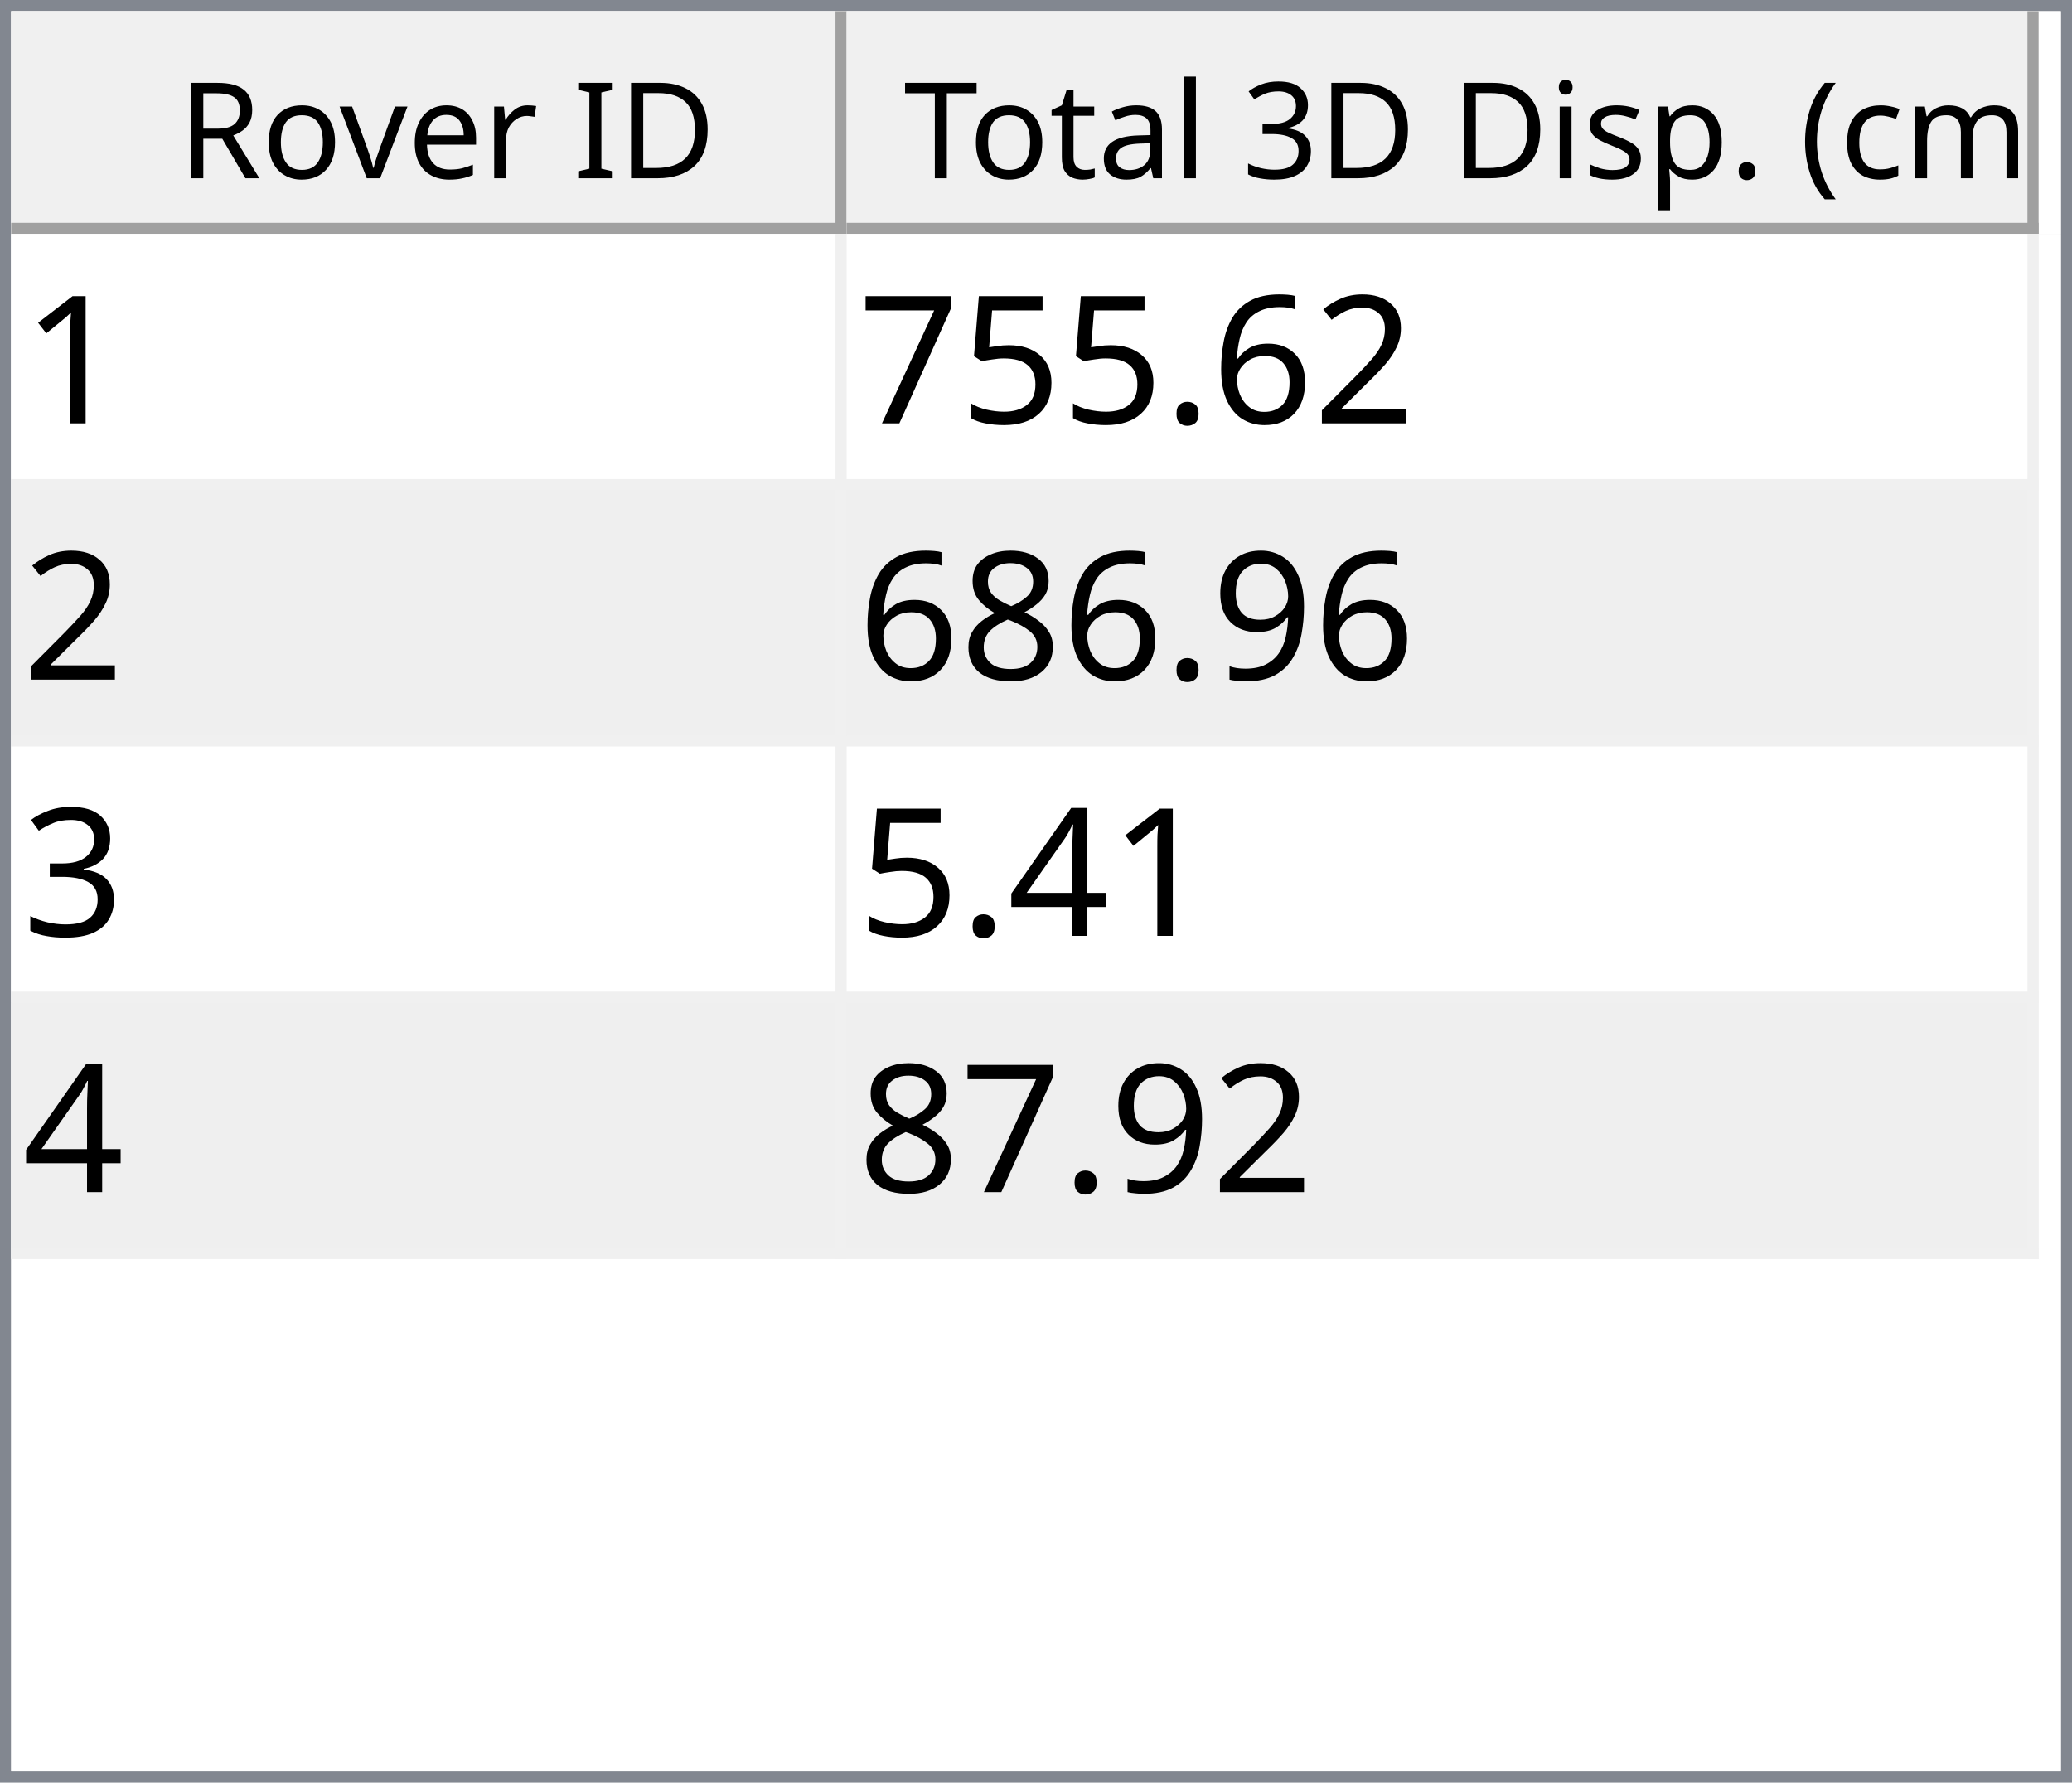
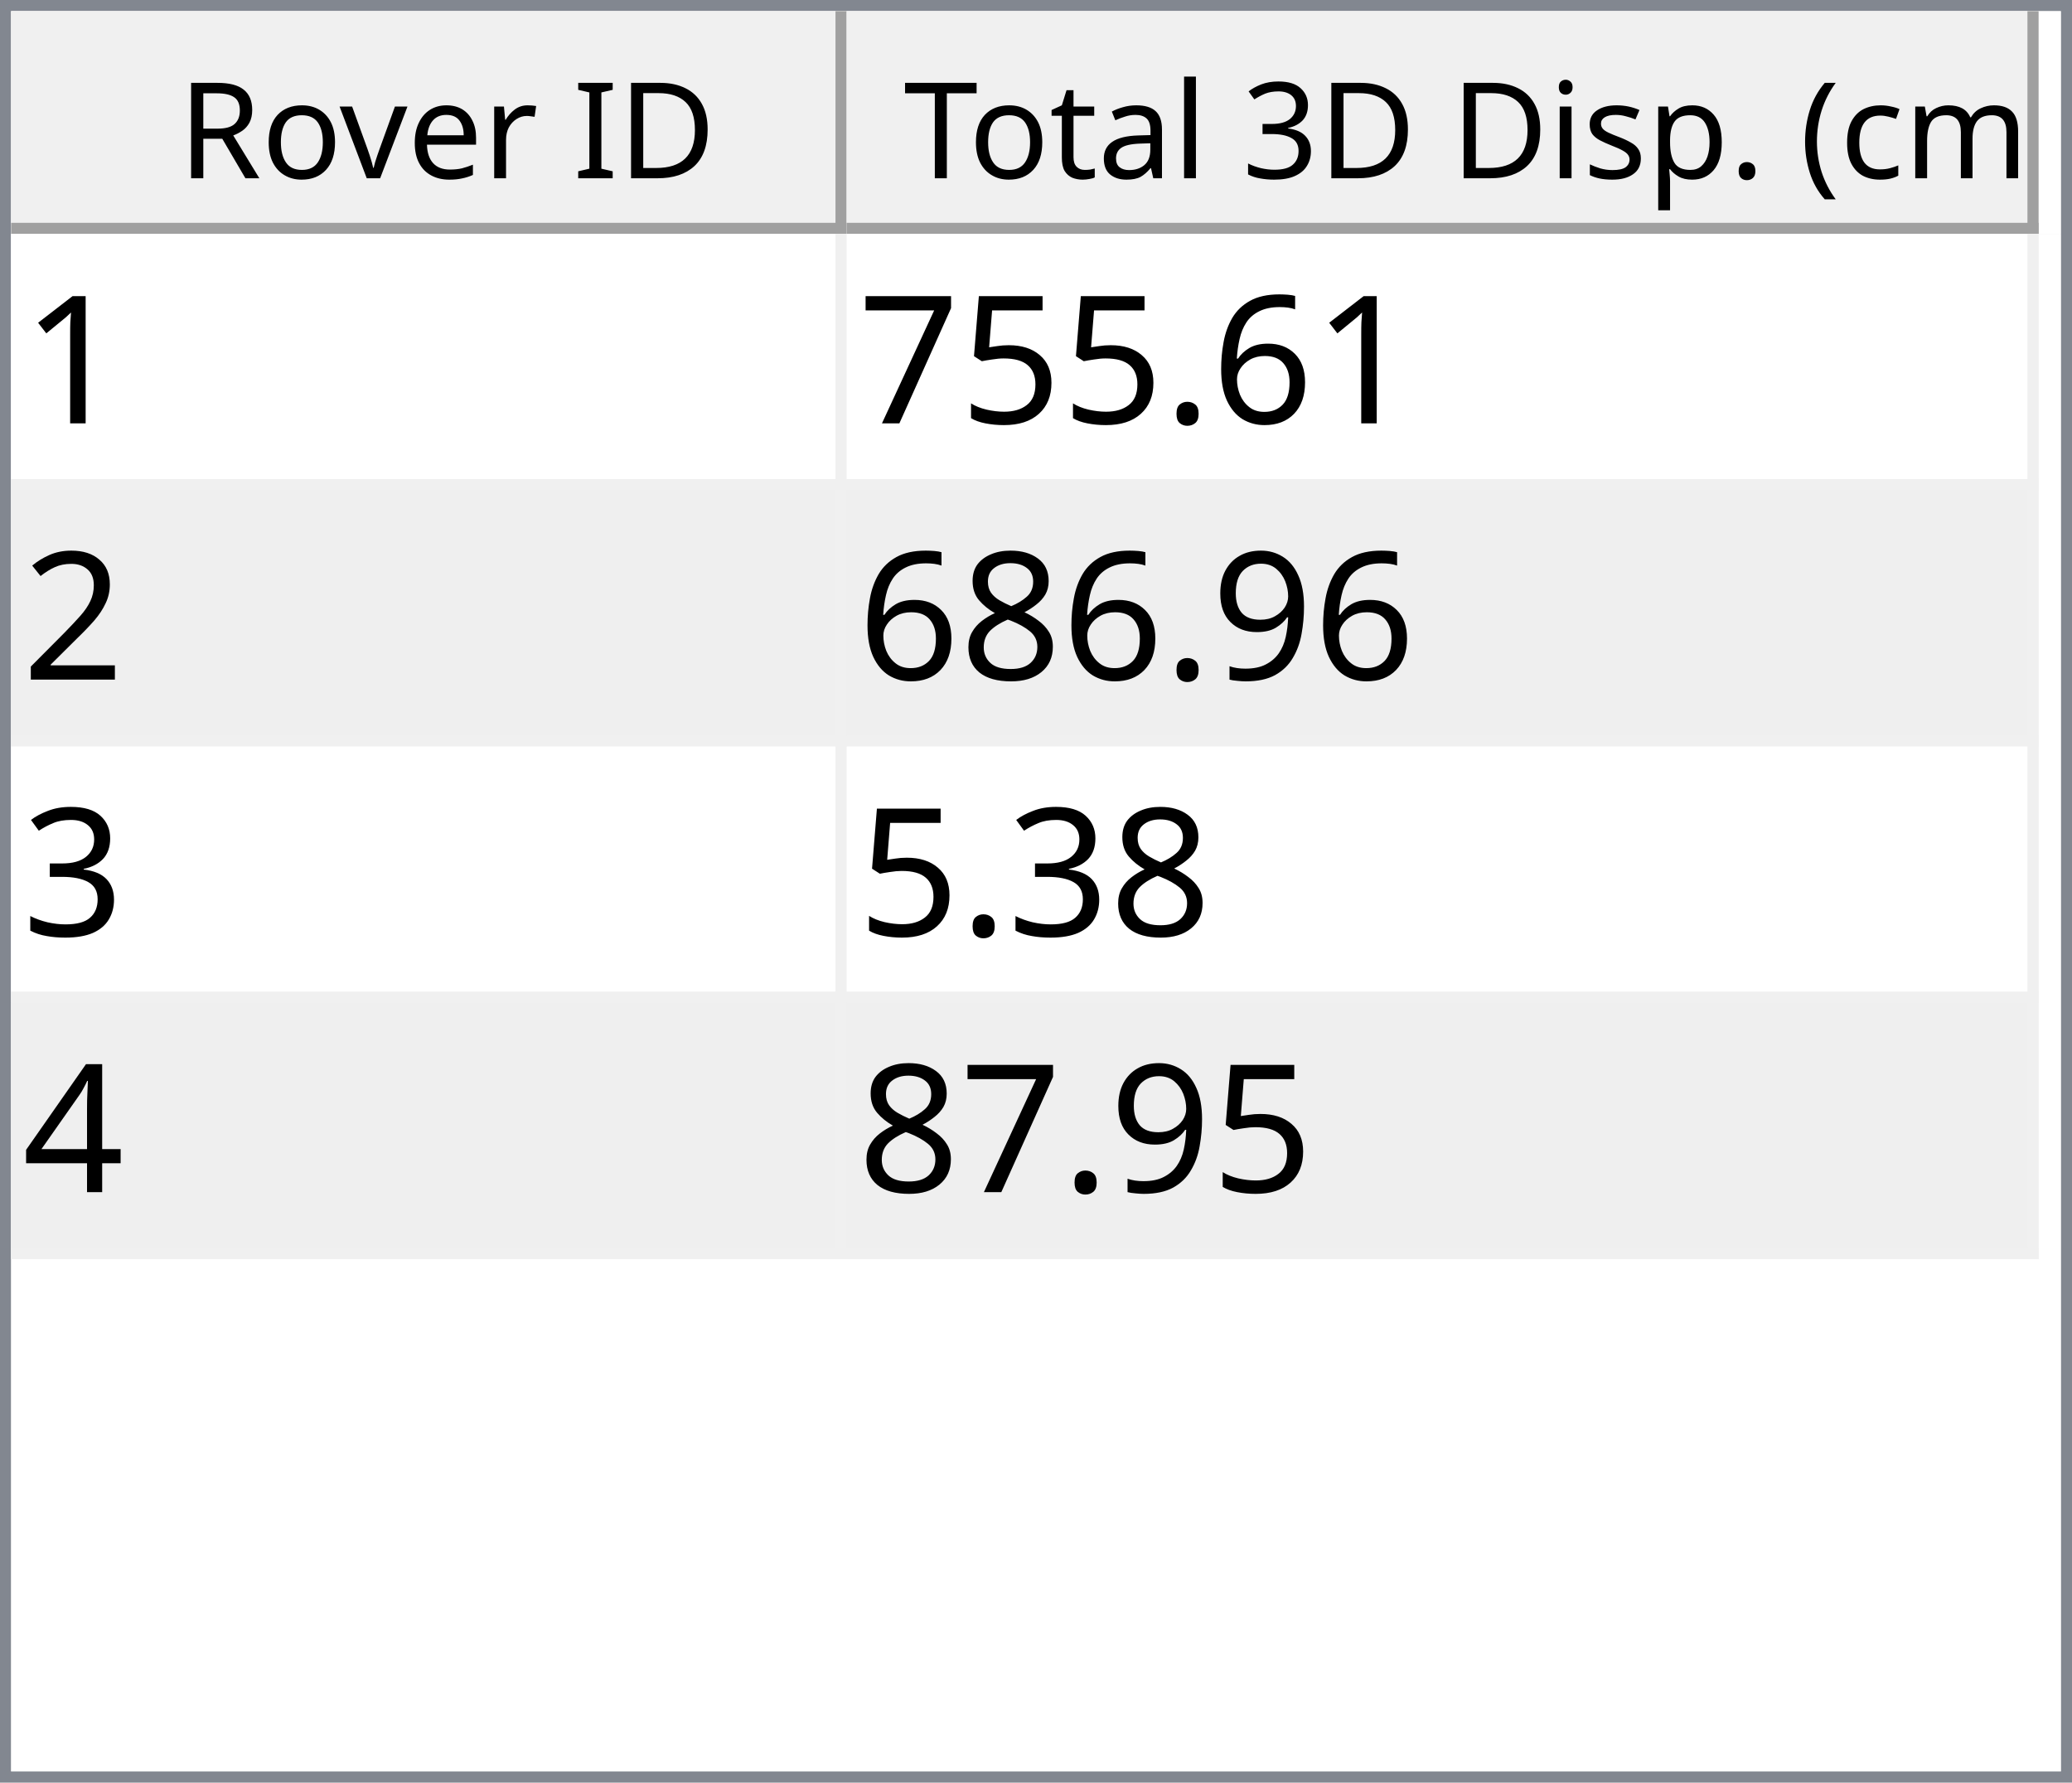
<svg xmlns="http://www.w3.org/2000/svg" style="fill-opacity:1; color-rendering:auto; color-interpolation:auto; text-rendering:auto; stroke:black; stroke-linecap:square; stroke-miterlimit:10; shape-rendering:auto; stroke-opacity:1; fill:black; stroke-dasharray:none; font-weight:normal; stroke-width:1; font-family:'Dialog'; font-style:normal; stroke-linejoin:miter; font-size:12px; stroke-dashoffset:0; image-rendering:auto;" width="186" height="160">
  <defs id="genericDefs" />
  <g>
    <defs id="defs1">
      <clipPath clipPathUnits="userSpaceOnUse" id="clipPath1">
        <path d="M0 0 L186 0 L186 160 L0 160 L0 0 Z" />
      </clipPath>
      <clipPath clipPathUnits="userSpaceOnUse" id="clipPath2">
        <path d="M0 0 L0 160 L186 160 L186 0 Z" />
      </clipPath>
      <clipPath clipPathUnits="userSpaceOnUse" id="clipPath3">
        <path d="M0 0 L0 20 L184 20 L184 0 Z" />
      </clipPath>
      <clipPath clipPathUnits="userSpaceOnUse" id="clipPath4">
        <path d="M0 0 L0 20 L75 20 L75 0 Z" />
      </clipPath>
      <clipPath clipPathUnits="userSpaceOnUse" id="clipPath5">
        <path d="M1 1 L1 19 L74 19 L74 1 Z" />
      </clipPath>
      <clipPath clipPathUnits="userSpaceOnUse" id="clipPath6">
        <path d="M0 0 L0 18 L73 18 L73 0 Z" />
      </clipPath>
      <clipPath clipPathUnits="userSpaceOnUse" id="clipPath7">
        <path d="M-0.5 -0.5 L-0.5 19.5 L74.5 19.5 L74.5 -0.5 Z" />
      </clipPath>
      <clipPath clipPathUnits="userSpaceOnUse" id="clipPath8">
        <path d="M0 0 L0 20 L107 20 L107 0 Z" />
      </clipPath>
      <clipPath clipPathUnits="userSpaceOnUse" id="clipPath9">
        <path d="M1 1 L1 19 L106 19 L106 1 Z" />
      </clipPath>
      <clipPath clipPathUnits="userSpaceOnUse" id="clipPath10">
        <path d="M0 0 L0 18 L105 18 L105 0 Z" />
      </clipPath>
      <clipPath clipPathUnits="userSpaceOnUse" id="clipPath11">
        <path d="M-0.5 -0.5 L-0.5 19.5 L106.5 19.5 L106.5 -0.5 Z" />
      </clipPath>
      <clipPath clipPathUnits="userSpaceOnUse" id="clipPath12">
        <path d="M0 0 L0 138 L184 138 L184 0 Z" />
      </clipPath>
      <clipPath clipPathUnits="userSpaceOnUse" id="clipPath13">
        <path d="M0 0 L0 92 L182 92 L182 0 Z" />
      </clipPath>
      <clipPath clipPathUnits="userSpaceOnUse" id="clipPath14">
        <path d="M-0.5 -0.5 L-0.5 91.5 L181.5 91.5 L181.5 -0.5 Z" />
      </clipPath>
      <clipPath clipPathUnits="userSpaceOnUse" id="clipPath15">
        <path d="M0 0 L0 22 L74 22 L74 0 Z" />
      </clipPath>
      <clipPath clipPathUnits="userSpaceOnUse" id="clipPath16">
        <path d="M0 0 L0 22 L106 22 L106 0 Z" />
      </clipPath>
      <font horiz-adv-x="64.551" id="font1">
        <font-face ascent="107.91" descent="25.098" units-per-em="100" style="font-style:normal; font-family:Segoe UI; font-weight:normal;" />
        <missing-glyph horiz-adv-x="64.551" d="M8.109 0 L8.109 68.266 L56.453 68.266 L56.453 0 L8.109 0 ZM15.328 7.234 L49.219 7.234 L49.219 61.031 L15.328 61.031 L15.328 7.234 Z" />
        <glyph unicode="D" horiz-adv-x="70.117" d="M9.188 0 L9.188 70.016 L28.516 70.016 Q65.531 70.016 65.531 35.891 Q65.531 19.672 55.25 9.836 Q44.969 0 27.734 0 L9.188 0 ZM17.391 62.594 L17.391 7.422 L27.828 7.422 Q41.609 7.422 49.273 14.797 Q56.938 22.172 56.938 35.688 Q56.938 62.594 28.328 62.594 L17.391 62.594 Z" />
        <glyph unicode="I" horiz-adv-x="26.611" d="M17.391 0 L9.188 0 L9.188 70.016 L17.391 70.016 L17.391 0 Z" />
        <glyph unicode=" " horiz-adv-x="27.393" d="" />
        <glyph unicode="r" horiz-adv-x="34.766" d="M34.188 41.891 Q32.078 43.5 28.125 43.5 Q23 43.5 19.555 38.672 Q16.109 33.844 16.109 25.484 L16.109 0 L8.109 0 L8.109 50 L16.109 50 L16.109 39.703 L16.312 39.703 Q18.016 44.969 21.531 47.922 Q25.047 50.875 29.391 50.875 Q32.516 50.875 34.188 50.203 L34.188 41.891 Z" />
        <glyph unicode="e" horiz-adv-x="52.295" d="M48.297 23 L12.984 23 Q13.188 14.656 17.484 10.109 Q21.781 5.562 29.297 5.562 Q37.75 5.562 44.828 11.141 L44.828 3.609 Q38.234 -1.172 27.391 -1.172 Q16.797 -1.172 10.742 5.641 Q4.688 12.453 4.688 24.812 Q4.688 36.469 11.305 43.82 Q17.922 51.172 27.734 51.172 Q37.547 51.172 42.922 44.828 Q48.297 38.484 48.297 27.203 L48.297 23 ZM40.094 29.781 Q40.047 36.719 36.75 40.578 Q33.453 44.438 27.594 44.438 Q21.922 44.438 17.969 40.383 Q14.016 36.328 13.094 29.781 L40.094 29.781 Z" />
        <glyph unicode="v" horiz-adv-x="47.9" d="M47.406 50 L27.484 0 L19.625 0 L0.688 50 L9.469 50 L22.172 13.672 Q23.578 9.672 23.922 6.688 L24.125 6.688 Q24.609 10.453 25.688 13.484 L38.969 50 L47.406 50 Z" />
        <glyph unicode="o" horiz-adv-x="58.594" d="M29 -1.172 Q17.922 -1.172 11.305 5.836 Q4.688 12.844 4.688 24.422 Q4.688 37.016 11.57 44.094 Q18.453 51.172 30.172 51.172 Q41.359 51.172 47.633 44.289 Q53.906 37.406 53.906 25.203 Q53.906 13.234 47.141 6.031 Q40.375 -1.172 29 -1.172 ZM29.594 44.438 Q21.875 44.438 17.383 39.188 Q12.891 33.938 12.891 24.703 Q12.891 15.828 17.43 10.695 Q21.969 5.562 29.594 5.562 Q37.359 5.562 41.531 10.594 Q45.703 15.625 45.703 24.906 Q45.703 34.281 41.531 39.359 Q37.359 44.438 29.594 44.438 Z" />
        <glyph unicode="R" horiz-adv-x="59.814" d="M59.375 0 L49.609 0 L37.891 19.625 Q36.281 22.359 34.766 24.289 Q33.25 26.219 31.664 27.438 Q30.078 28.656 28.25 29.219 Q26.422 29.781 24.125 29.781 L17.391 29.781 L17.391 0 L9.188 0 L9.188 70.016 L30.078 70.016 Q34.672 70.016 38.555 68.867 Q42.438 67.719 45.289 65.375 Q48.141 63.031 49.758 59.547 Q51.375 56.062 51.375 51.375 Q51.375 47.703 50.273 44.656 Q49.172 41.609 47.148 39.211 Q45.125 36.812 42.266 35.133 Q39.406 33.453 35.844 32.516 L35.844 32.328 Q37.594 31.547 38.891 30.547 Q40.188 29.547 41.359 28.18 Q42.531 26.812 43.68 25.078 Q44.828 23.344 46.234 21.047 L59.375 0 ZM17.391 62.594 L17.391 37.203 L28.516 37.203 Q31.594 37.203 34.203 38.133 Q36.812 39.062 38.719 40.797 Q40.625 42.531 41.703 45.047 Q42.781 47.562 42.781 50.688 Q42.781 56.297 39.141 59.445 Q35.5 62.594 28.609 62.594 L17.391 62.594 Z" />
        <glyph unicode=")" horiz-adv-x="30.176" d="M8.297 -15.922 L1.172 -15.922 Q16.406 2.344 16.406 26.812 Q16.406 51.469 1.078 70.016 L8.297 70.016 Q23.531 52.156 23.531 26.703 Q23.531 1.375 8.297 -15.922 Z" />
        <glyph unicode="m" horiz-adv-x="86.133" d="M79.109 0 L71.094 0 L71.094 28.719 Q71.094 37.016 68.531 40.727 Q65.969 44.438 59.906 44.438 Q54.781 44.438 51.195 39.75 Q47.609 35.062 47.609 28.516 L47.609 0 L39.594 0 L39.594 29.688 Q39.594 44.438 28.219 44.438 Q22.953 44.438 19.531 40.016 Q16.109 35.594 16.109 28.516 L16.109 0 L8.109 0 L8.109 50 L16.109 50 L16.109 42.094 L16.312 42.094 Q21.625 51.172 31.844 51.172 Q36.969 51.172 40.773 48.312 Q44.578 45.453 46 40.828 Q51.562 51.172 62.594 51.172 Q79.109 51.172 79.109 30.812 L79.109 0 Z" />
        <glyph unicode="c" horiz-adv-x="46.191" d="M42.188 2.297 Q36.422 -1.172 28.516 -1.172 Q17.828 -1.172 11.258 5.789 Q4.688 12.75 4.688 23.828 Q4.688 36.188 11.766 43.68 Q18.844 51.172 30.672 51.172 Q37.25 51.172 42.281 48.734 L42.281 40.531 Q36.719 44.438 30.375 44.438 Q22.703 44.438 17.797 38.945 Q12.891 33.453 12.891 24.516 Q12.891 15.719 17.508 10.641 Q22.125 5.562 29.891 5.562 Q36.422 5.562 42.188 9.906 L42.188 2.297 Z" />
        <glyph unicode="(" horiz-adv-x="30.176" d="M29.109 -15.922 L21.969 -15.922 Q6.844 1.375 6.844 26.703 Q6.844 52.156 21.969 70.016 L29.203 70.016 Q13.875 51.469 13.875 26.812 Q13.875 2.344 29.109 -15.922 Z" />
        <glyph unicode="." horiz-adv-x="21.68" d="M10.891 -1.078 Q8.641 -1.078 7.055 0.539 Q5.469 2.156 5.469 4.391 Q5.469 6.641 7.055 8.273 Q8.641 9.906 10.891 9.906 Q13.188 9.906 14.797 8.273 Q16.406 6.641 16.406 4.391 Q16.406 2.156 14.797 0.539 Q13.188 -1.078 10.891 -1.078 Z" />
        <glyph unicode="p" horiz-adv-x="58.789" d="M16.312 7.234 L16.109 7.234 L16.109 -23 L8.109 -23 L8.109 50 L16.109 50 L16.109 41.219 L16.312 41.219 Q22.219 51.172 33.594 51.172 Q43.266 51.172 48.688 44.461 Q54.109 37.75 54.109 26.469 Q54.109 13.922 48 6.375 Q41.891 -1.172 31.297 -1.172 Q21.578 -1.172 16.312 7.234 ZM16.109 27.391 L16.109 20.406 Q16.109 14.203 20.141 9.883 Q24.172 5.562 30.375 5.562 Q37.641 5.562 41.773 11.133 Q45.906 16.703 45.906 26.609 Q45.906 34.969 42.047 39.703 Q38.188 44.438 31.594 44.438 Q24.609 44.438 20.359 39.578 Q16.109 34.719 16.109 27.391 Z" />
        <glyph unicode="s" horiz-adv-x="42.432" d="M5.078 1.812 L5.078 10.406 Q11.625 5.562 19.484 5.562 Q30.031 5.562 30.031 12.594 Q30.031 14.594 29.125 15.992 Q28.219 17.391 26.68 18.461 Q25.141 19.531 23.07 20.383 Q21 21.234 18.609 22.172 Q15.281 23.484 12.766 24.828 Q10.25 26.172 8.57 27.859 Q6.891 29.547 6.031 31.695 Q5.172 33.844 5.172 36.719 Q5.172 40.234 6.789 42.945 Q8.406 45.656 11.086 47.484 Q13.766 49.312 17.211 50.242 Q20.656 51.172 24.312 51.172 Q30.812 51.172 35.938 48.922 L35.938 40.828 Q30.422 44.438 23.25 44.438 Q21 44.438 19.195 43.922 Q17.391 43.406 16.094 42.477 Q14.797 41.547 14.086 40.258 Q13.375 38.969 13.375 37.406 Q13.375 35.453 14.086 34.133 Q14.797 32.812 16.164 31.789 Q17.531 30.766 19.484 29.938 Q21.438 29.109 23.922 28.125 Q27.25 26.859 29.883 25.516 Q32.516 24.172 34.375 22.484 Q36.234 20.797 37.234 18.602 Q38.234 16.406 38.234 13.375 Q38.234 9.672 36.602 6.938 Q34.969 4.203 32.234 2.398 Q29.5 0.594 25.93 -0.289 Q22.359 -1.172 18.453 -1.172 Q10.75 -1.172 5.078 1.812 Z" />
        <glyph unicode="i" horiz-adv-x="24.219" d="M12.203 62.703 Q10.062 62.703 8.547 64.164 Q7.031 65.625 7.031 67.875 Q7.031 70.125 8.547 71.609 Q10.062 73.094 12.203 73.094 Q14.406 73.094 15.945 71.609 Q17.484 70.125 17.484 67.875 Q17.484 65.719 15.945 64.211 Q14.406 62.703 12.203 62.703 ZM16.109 0 L8.109 0 L8.109 50 L16.109 50 L16.109 0 Z" />
        <glyph unicode="3" horiz-adv-x="53.906" d="M46.531 19.828 Q46.531 15.094 44.75 11.211 Q42.969 7.328 39.719 4.57 Q36.469 1.812 31.93 0.297 Q27.391 -1.219 21.922 -1.219 Q11.922 -1.219 6 2.594 L6 11.188 Q13.094 5.609 22.219 5.609 Q25.875 5.609 28.828 6.539 Q31.781 7.469 33.906 9.227 Q36.031 10.984 37.18 13.477 Q38.328 15.969 38.328 19.094 Q38.328 32.812 18.797 32.812 L12.984 32.812 L12.984 39.594 L18.5 39.594 Q35.797 39.594 35.797 52.484 Q35.797 64.406 22.609 64.406 Q15.188 64.406 8.688 59.422 L8.688 67.188 Q15.375 71.188 24.609 71.188 Q29 71.188 32.57 69.969 Q36.141 68.75 38.68 66.555 Q41.219 64.359 42.609 61.281 Q44 58.203 44 54.5 Q44 40.672 30.031 36.719 L30.031 36.531 Q33.594 36.141 36.625 34.797 Q39.656 33.453 41.852 31.305 Q44.047 29.156 45.289 26.25 Q46.531 23.344 46.531 19.828 Z" />
        <glyph unicode="l" horiz-adv-x="24.219" d="M16.109 0 L8.109 0 L8.109 74.031 L16.109 74.031 L16.109 0 Z" />
        <glyph unicode="a" horiz-adv-x="50.879" d="M43.891 0 L35.891 0 L35.891 7.812 L35.688 7.812 Q30.469 -1.172 20.312 -1.172 Q12.844 -1.172 8.617 2.781 Q4.391 6.734 4.391 13.281 Q4.391 27.297 20.906 29.594 L35.891 31.688 Q35.891 44.438 25.594 44.438 Q16.547 44.438 9.281 38.281 L9.281 46.484 Q16.656 51.172 26.266 51.172 Q43.891 51.172 43.891 32.516 L43.891 0 ZM35.891 25.297 L23.828 23.641 Q18.266 22.859 15.43 20.875 Q12.594 18.891 12.594 13.875 Q12.594 10.203 15.211 7.883 Q17.828 5.562 22.172 5.562 Q28.125 5.562 32.008 9.742 Q35.891 13.922 35.891 20.312 L35.891 25.297 Z" />
        <glyph unicode="t" horiz-adv-x="33.887" d="M31.297 0.484 Q28.469 -1.078 23.828 -1.078 Q10.688 -1.078 10.688 13.578 L10.688 43.172 L2.094 43.172 L2.094 50 L10.688 50 L10.688 62.203 L18.703 64.797 L18.703 50 L31.297 50 L31.297 43.172 L18.703 43.172 L18.703 14.984 Q18.703 9.969 20.414 7.82 Q22.125 5.672 26.078 5.672 Q29.109 5.672 31.297 7.328 L31.297 0.484 Z" />
        <glyph unicode="T" horiz-adv-x="52.393" d="M50.594 62.594 L30.375 62.594 L30.375 0 L22.172 0 L22.172 62.594 L2 62.594 L2 70.016 L50.594 70.016 L50.594 62.594 Z" />
      </font>
      <font horiz-adv-x="75.0" id="font2">
        <font-face ascent="100.537" descent="21.973" units-per-em="100" style="font-style:normal; font-family:sans-serif; font-weight:normal;" />
        <missing-glyph horiz-adv-x="75.0" d="M12.5 0 L12.5 62.5 L62.5 62.5 L62.5 0 L12.5 0 ZM14.062 1.562 L60.938 1.562 L60.938 60.938 L14.062 60.938 L14.062 1.562 Z" />
        <glyph unicode="1" horiz-adv-x="55.615" d="M37.25 0 L28.469 0 L28.469 56 Q25.297 52.984 20.141 49.953 Q14.984 46.922 10.891 45.406 L10.891 53.906 Q18.266 57.375 23.781 62.305 Q29.297 67.234 31.594 71.875 L37.25 71.875 L37.25 0 Z" />
-         <glyph unicode="2" horiz-adv-x="55.615" d="M50.344 8.453 L50.344 0 L3.031 0 Q2.938 3.172 4.047 6.109 Q5.859 10.938 9.836 15.625 Q13.812 20.312 21.344 26.469 Q33.016 36.031 37.117 41.625 Q41.219 47.219 41.219 52.203 Q41.219 57.422 37.477 61.008 Q33.734 64.594 27.734 64.594 Q21.391 64.594 17.578 60.789 Q13.766 56.984 13.719 50.25 L4.688 51.172 Q5.609 61.281 11.664 66.578 Q17.719 71.875 27.938 71.875 Q38.234 71.875 44.242 66.164 Q50.25 60.453 50.25 52 Q50.25 47.703 48.492 43.555 Q46.734 39.406 42.656 34.812 Q38.578 30.219 29.109 22.219 Q21.188 15.578 18.945 13.211 Q16.703 10.844 15.234 8.453 L50.344 8.453 Z" />
        <glyph unicode="6" horiz-adv-x="55.615" d="M49.75 54.047 L41.016 53.375 Q39.844 58.547 37.703 60.891 Q34.125 64.656 28.906 64.656 Q24.703 64.656 21.531 62.312 Q17.391 59.281 14.992 53.469 Q12.594 47.656 12.5 36.922 Q15.672 41.75 20.266 44.094 Q24.859 46.438 29.891 46.438 Q38.672 46.438 44.852 39.969 Q51.031 33.5 51.031 23.25 Q51.031 16.5 48.125 10.719 Q45.219 4.938 40.141 1.859 Q35.062 -1.219 28.609 -1.219 Q17.625 -1.219 10.695 6.859 Q3.766 14.938 3.766 33.5 Q3.766 54.25 11.422 63.672 Q18.109 71.875 29.438 71.875 Q37.891 71.875 43.289 67.141 Q48.688 62.406 49.75 54.047 ZM13.875 23.188 Q13.875 18.656 15.797 14.508 Q17.719 10.359 21.188 8.18 Q24.656 6 28.469 6 Q34.031 6 38.039 10.492 Q42.047 14.984 42.047 22.703 Q42.047 30.125 38.086 34.398 Q34.125 38.672 28.125 38.672 Q22.172 38.672 18.023 34.398 Q13.875 30.125 13.875 23.188 Z" />
        <glyph unicode="." horiz-adv-x="27.783" d="M9.078 0 L9.078 10.016 L19.094 10.016 L19.094 0 L9.078 0 Z" />
        <glyph unicode="5" horiz-adv-x="55.615" d="M4.156 18.75 L13.375 19.531 Q14.406 12.797 18.141 9.398 Q21.875 6 27.156 6 Q33.5 6 37.891 10.789 Q42.281 15.578 42.281 23.484 Q42.281 31 38.062 35.352 Q33.844 39.703 27 39.703 Q22.75 39.703 19.336 37.773 Q15.922 35.844 13.969 32.766 L5.719 33.844 L12.641 70.609 L48.25 70.609 L48.25 62.203 L19.672 62.203 L15.828 42.969 Q22.266 47.469 29.344 47.469 Q38.719 47.469 45.164 40.969 Q51.609 34.469 51.609 24.266 Q51.609 14.547 45.953 7.469 Q39.062 -1.219 27.156 -1.219 Q17.391 -1.219 11.211 4.25 Q5.031 9.719 4.156 18.75 Z" />
        <glyph unicode="7" horiz-adv-x="55.615" d="M4.734 62.203 L4.734 70.656 L51.078 70.656 L51.078 63.812 Q44.234 56.547 37.523 44.484 Q30.812 32.422 27.156 19.672 Q24.516 10.688 23.781 0 L14.75 0 Q14.891 8.453 18.062 20.414 Q21.234 32.375 27.172 43.484 Q33.109 54.594 39.797 62.203 L4.734 62.203 Z" />
+         <glyph unicode="2" horiz-adv-x="55.615" d="M50.344 8.453 L50.344 0 L3.031 0 Q2.938 3.172 4.047 6.109 Q5.859 10.938 9.836 15.625 Q13.812 20.312 21.344 26.469 Q33.016 36.031 37.117 41.625 Q41.219 47.219 41.219 52.203 Q41.219 57.422 37.477 61.008 Q33.734 64.594 27.734 64.594 Q21.391 64.594 17.578 60.789 Q13.766 56.984 13.719 50.25 L4.688 51.172 Q5.609 61.281 11.664 66.578 Q17.719 71.875 27.938 71.875 Q38.234 71.875 44.242 66.164 Q50.25 60.453 50.25 52 Q50.25 47.703 48.492 43.555 Q46.734 39.406 42.656 34.812 Q38.578 30.219 29.109 22.219 Q21.188 15.578 18.945 13.211 Q16.703 10.844 15.234 8.453 L50.344 8.453 Z" />
        <glyph unicode="9" horiz-adv-x="55.615" d="M5.469 16.547 L13.922 17.328 Q14.984 11.375 18.016 8.688 Q21.047 6 25.781 6 Q29.828 6 32.883 7.859 Q35.938 9.719 37.891 12.82 Q39.844 15.922 41.164 21.195 Q42.484 26.469 42.484 31.938 Q42.484 32.516 42.438 33.688 Q39.797 29.5 35.234 26.883 Q30.672 24.266 25.344 24.266 Q16.453 24.266 10.305 30.711 Q4.156 37.156 4.156 47.703 Q4.156 58.594 10.578 65.234 Q17 71.875 26.656 71.875 Q33.641 71.875 39.43 68.117 Q45.219 64.359 48.219 57.398 Q51.219 50.438 51.219 37.25 Q51.219 23.531 48.242 15.406 Q45.266 7.281 39.383 3.031 Q33.5 -1.219 25.594 -1.219 Q17.188 -1.219 11.867 3.445 Q6.547 8.109 5.469 16.547 ZM41.453 48.141 Q41.453 55.719 37.43 60.156 Q33.406 64.594 27.734 64.594 Q21.875 64.594 17.531 59.812 Q13.188 55.031 13.188 47.406 Q13.188 40.578 17.312 36.305 Q21.438 32.031 27.484 32.031 Q33.594 32.031 37.523 36.305 Q41.453 40.578 41.453 48.141 Z" />
        <glyph unicode="8" horiz-adv-x="55.615" d="M17.672 38.812 Q12.203 40.828 9.57 44.539 Q6.938 48.25 6.938 53.422 Q6.938 61.234 12.555 66.555 Q18.172 71.875 27.484 71.875 Q36.859 71.875 42.578 66.43 Q48.297 60.984 48.297 53.172 Q48.297 48.188 45.68 44.508 Q43.062 40.828 37.75 38.812 Q44.344 36.672 47.781 31.883 Q51.219 27.094 51.219 20.453 Q51.219 11.281 44.727 5.031 Q38.234 -1.219 27.641 -1.219 Q17.047 -1.219 10.547 5.055 Q4.047 11.328 4.047 20.703 Q4.047 27.688 7.594 32.398 Q11.141 37.109 17.672 38.812 ZM15.922 53.719 Q15.922 48.641 19.195 45.414 Q22.469 42.188 27.688 42.188 Q32.766 42.188 36.016 45.383 Q39.266 48.578 39.266 53.219 Q39.266 58.062 35.914 61.359 Q32.562 64.656 27.594 64.656 Q22.562 64.656 19.242 61.43 Q15.922 58.203 15.922 53.719 ZM13.094 20.656 Q13.094 16.891 14.875 13.375 Q16.656 9.859 20.172 7.93 Q23.688 6 27.734 6 Q34.031 6 38.133 10.055 Q42.234 14.109 42.234 20.359 Q42.234 26.703 38.016 30.859 Q33.797 35.016 27.438 35.016 Q21.234 35.016 17.164 30.914 Q13.094 26.812 13.094 20.656 Z" />
        <glyph unicode="3" horiz-adv-x="55.615" d="M4.203 18.891 L12.984 20.062 Q14.5 12.594 18.141 9.297 Q21.781 6 27 6 Q33.203 6 37.477 10.297 Q41.75 14.594 41.75 20.953 Q41.75 27 37.797 30.93 Q33.844 34.859 27.734 34.859 Q25.25 34.859 21.531 33.891 L22.516 41.609 Q23.391 41.5 23.922 41.5 Q29.547 41.5 34.039 44.43 Q38.531 47.359 38.531 53.469 Q38.531 58.297 35.258 61.477 Q31.984 64.656 26.812 64.656 Q21.688 64.656 18.266 61.43 Q14.844 58.203 13.875 51.766 L5.078 53.328 Q6.688 62.156 12.398 67.016 Q18.109 71.875 26.609 71.875 Q32.469 71.875 37.398 69.359 Q42.328 66.844 44.945 62.5 Q47.562 58.156 47.562 53.266 Q47.562 48.641 45.07 44.828 Q42.578 41.016 37.703 38.766 Q44.047 37.312 47.562 32.695 Q51.078 28.078 51.078 21.141 Q51.078 11.766 44.242 5.25 Q37.406 -1.266 26.953 -1.266 Q17.531 -1.266 11.305 4.352 Q5.078 9.969 4.203 18.891 Z" />
        <glyph unicode="4" horiz-adv-x="55.615" d="M32.328 0 L32.328 17.141 L1.266 17.141 L1.266 25.203 L33.938 71.578 L41.109 71.578 L41.109 25.203 L50.781 25.203 L50.781 17.141 L41.109 17.141 L41.109 0 L32.328 0 ZM32.328 25.203 L32.328 57.469 L9.906 25.203 L32.328 25.203 Z" />
      </font>
    </defs>
    <g style="fill:white; stroke:white;">
      <rect x="0" y="0" width="186" style="clip-path:url(#clipPath1); stroke:none;" height="160" />
    </g>
    <g style="fill:white; text-rendering:optimizeSpeed; color-rendering:optimizeSpeed; image-rendering:optimizeSpeed; shape-rendering:crispEdges; stroke:white; color-interpolation:sRGB;">
      <rect x="0" width="186" height="160" y="0" style="stroke:none;" />
      <path style="stroke:none;" d="M0 160 L186 160 L186 0 L0 0 Z" />
    </g>
    <g style="fill:rgb(240,240,240); font-family:'Segoe UI'; stroke:rgb(240,240,240);">
      <rect x="0" y="0" width="186" style="clip-path:url(#clipPath2); stroke:none;" height="160" />
    </g>
    <g style="fill:rgb(130,135,144); font-family:'Segoe UI'; stroke:rgb(130,135,144);">
      <path d="M0 0 L186 0 L186 160 L0 160 L0 0 ZM1 1 L185 1 L185 159 L1 159 L1 1 Z" style="fill-rule:evenodd; clip-path:url(#clipPath2); stroke:none;" />
    </g>
    <g style="fill:white; font-family:'Segoe UI'; stroke:white;" transform="translate(1,1)">
      <rect x="0" y="0" width="184" style="clip-path:url(#clipPath3); stroke:none;" height="20" />
    </g>
    <g style="fill:rgb(240,240,240); font-family:'Segoe UI'; stroke:rgb(240,240,240);" transform="translate(1,1)">
      <rect x="0" y="0" width="75" style="clip-path:url(#clipPath4); stroke:none;" height="20" />
    </g>
    <g style="font-family:'Segoe UI';" transform="translate(2,2)">
      <text x="14" xml:space="preserve" y="14" style="clip-path:url(#clipPath6); stroke:none;">Rover ID</text>
    </g>
    <g style="fill:rgb(160,160,160); font-family:'Segoe UI'; stroke:rgb(160,160,160); stroke-linejoin:bevel;" transform="translate(1.5,1.5)">
      <line x1="74" x2="74" y1="0" style="fill:none; clip-path:url(#clipPath7);" y2="19" />
    </g>
    <g style="fill:rgb(160,160,160); font-family:'Segoe UI'; stroke:rgb(160,160,160); stroke-linejoin:bevel;" transform="matrix(1,0,0,1,1,1) translate(0.5,0.5)">
      <line x1="0" x2="74" y1="19" style="fill:none; clip-path:url(#clipPath7);" y2="19" />
    </g>
    <g style="fill:rgb(240,240,240); font-family:'Segoe UI'; stroke:rgb(240,240,240);" transform="translate(76,1)">
      <rect x="0" y="0" width="107" style="clip-path:url(#clipPath8); stroke:none;" height="20" />
    </g>
    <g style="font-family:'Segoe UI';" transform="translate(77,2)">
      <text x="1" xml:space="preserve" y="14" style="clip-path:url(#clipPath10); stroke:none;"> Total 3D Disp. (cm)</text>
    </g>
    <g style="fill:rgb(160,160,160); font-family:'Segoe UI'; stroke:rgb(160,160,160); stroke-linejoin:bevel;" transform="translate(76.5,1.5)">
      <line x1="106" x2="106" y1="0" style="fill:none; clip-path:url(#clipPath11);" y2="19" />
    </g>
    <g style="fill:rgb(160,160,160); font-family:'Segoe UI'; stroke:rgb(160,160,160); stroke-linejoin:bevel;" transform="matrix(1,0,0,1,76,1) translate(0.5,0.5)">
      <line x1="0" x2="106" y1="19" style="fill:none; clip-path:url(#clipPath11);" y2="19" />
    </g>
    <g style="fill:white; font-family:'Segoe UI'; stroke:white;" transform="translate(1,21)">
      <rect x="0" y="0" width="184" style="clip-path:url(#clipPath12); stroke:none;" height="138" />
    </g>
    <g style="fill:rgb(240,240,240); font-size:16px; font-family:sans-serif; stroke:rgb(240,240,240);" transform="translate(1,21)">
      <rect x="0" y="0" width="182" style="clip-path:url(#clipPath13); stroke:none;" height="92" />
      <line transform="translate(0.5,0.5)" x1="0" x2="181" y1="22" style="clip-path:url(#clipPath14); fill:none; stroke-linejoin:bevel;" y2="22" />
    </g>
    <g transform="matrix(1,0,0,1,1,21) translate(0.5,0.5)" style="fill:rgb(240,240,240); font-size:16px; font-family:sans-serif; stroke:rgb(240,240,240); stroke-linejoin:bevel;">
      <line x1="0" x2="181" y1="45" style="fill:none; clip-path:url(#clipPath14);" y2="45" />
    </g>
    <g transform="matrix(1,0,0,1,1,21) translate(0.5,0.5)" style="fill:rgb(240,240,240); font-size:16px; font-family:sans-serif; stroke:rgb(240,240,240); stroke-linejoin:bevel;">
      <line x1="0" x2="181" y1="68" style="fill:none; clip-path:url(#clipPath14);" y2="68" />
    </g>
    <g transform="matrix(1,0,0,1,1,21) translate(0.5,0.5)" style="fill:rgb(240,240,240); font-size:16px; font-family:sans-serif; stroke:rgb(240,240,240); stroke-linejoin:bevel;">
      <line x1="0" x2="181" y1="91" style="fill:none; clip-path:url(#clipPath14);" y2="91" />
    </g>
    <g transform="matrix(1,0,0,1,1,21) translate(0.5,0.5)" style="fill:rgb(240,240,240); font-size:16px; font-family:sans-serif; stroke:rgb(240,240,240); stroke-linejoin:bevel;">
      <line x1="74" x2="74" y1="0" style="fill:none; clip-path:url(#clipPath14);" y2="91" />
    </g>
    <g transform="matrix(1,0,0,1,1,21) translate(0.5,0.5)" style="fill:rgb(240,240,240); font-size:16px; font-family:sans-serif; stroke:rgb(240,240,240); stroke-linejoin:bevel;">
      <line x1="181" x2="181" y1="0" style="fill:none; clip-path:url(#clipPath14);" y2="91" />
    </g>
    <g style="fill:white; font-size:16px; font-family:sans-serif; stroke:white;" transform="matrix(1,0,0,1,1,21)">
      <rect x="0" y="0" width="74" style="clip-path:url(#clipPath15); stroke:none;" height="22" />
      <text x="1" y="17" style="fill:black; clip-path:url(#clipPath15); stroke:none;" xml:space="preserve">1</text>
    </g>
    <g style="fill:white; font-size:16px; font-family:sans-serif; stroke:white;" transform="matrix(1,0,0,1,1,21) translate(75,0)">
      <rect x="0" y="0" width="106" style="clip-path:url(#clipPath16); stroke:none;" height="22" />
-       <text x="1" y="17" style="fill:black; clip-path:url(#clipPath16); stroke:none;" xml:space="preserve">755.62</text>
+       <text x="1" y="17" style="fill:black; clip-path:url(#clipPath16); stroke:none;" xml:space="preserve">755.61</text>
    </g>
    <g style="fill:rgb(239,239,239); font-size:16px; font-family:sans-serif; stroke:rgb(239,239,239);" transform="matrix(1,0,0,1,1,21) translate(0,23)">
      <rect x="0" y="0" width="74" style="clip-path:url(#clipPath15); stroke:none;" height="22" />
      <text x="1" y="17" style="fill:black; clip-path:url(#clipPath15); stroke:none;" xml:space="preserve">2</text>
    </g>
    <g style="fill:rgb(239,239,239); font-size:16px; font-family:sans-serif; stroke:rgb(239,239,239);" transform="matrix(1,0,0,1,1,21) translate(75,23)">
      <rect x="0" y="0" width="106" style="clip-path:url(#clipPath16); stroke:none;" height="22" />
      <text x="1" y="17" style="fill:black; clip-path:url(#clipPath16); stroke:none;" xml:space="preserve">686.96</text>
    </g>
    <g style="fill:white; font-size:16px; font-family:sans-serif; stroke:white;" transform="matrix(1,0,0,1,1,21) translate(0,46)">
      <rect x="0" y="0" width="74" style="clip-path:url(#clipPath15); stroke:none;" height="22" />
      <text x="1" y="17" style="fill:black; clip-path:url(#clipPath15); stroke:none;" xml:space="preserve">3</text>
    </g>
    <g style="fill:white; font-size:16px; font-family:sans-serif; stroke:white;" transform="matrix(1,0,0,1,1,21) translate(75,46)">
      <rect x="0" y="0" width="106" style="clip-path:url(#clipPath16); stroke:none;" height="22" />
-       <text x="1" y="17" style="fill:black; clip-path:url(#clipPath16); stroke:none;" xml:space="preserve">5.41</text>
+       <text x="1" y="17" style="fill:black; clip-path:url(#clipPath16); stroke:none;" xml:space="preserve">5.38</text>
    </g>
    <g style="fill:rgb(239,239,239); font-size:16px; font-family:sans-serif; stroke:rgb(239,239,239);" transform="matrix(1,0,0,1,1,21) translate(0,69)">
      <rect x="0" y="0" width="74" style="clip-path:url(#clipPath15); stroke:none;" height="22" />
      <text x="1" y="17" style="fill:black; clip-path:url(#clipPath15); stroke:none;" xml:space="preserve">4</text>
    </g>
    <g style="fill:rgb(239,239,239); font-size:16px; font-family:sans-serif; stroke:rgb(239,239,239);" transform="matrix(1,0,0,1,1,21) translate(75,69)">
      <rect x="0" y="0" width="106" style="clip-path:url(#clipPath16); stroke:none;" height="22" />
-       <text x="1" y="17" style="fill:black; clip-path:url(#clipPath16); stroke:none;" xml:space="preserve">87.92</text>
+       <text x="1" y="17" style="fill:black; clip-path:url(#clipPath16); stroke:none;" xml:space="preserve">87.95</text>
    </g>
  </g>
</svg>
